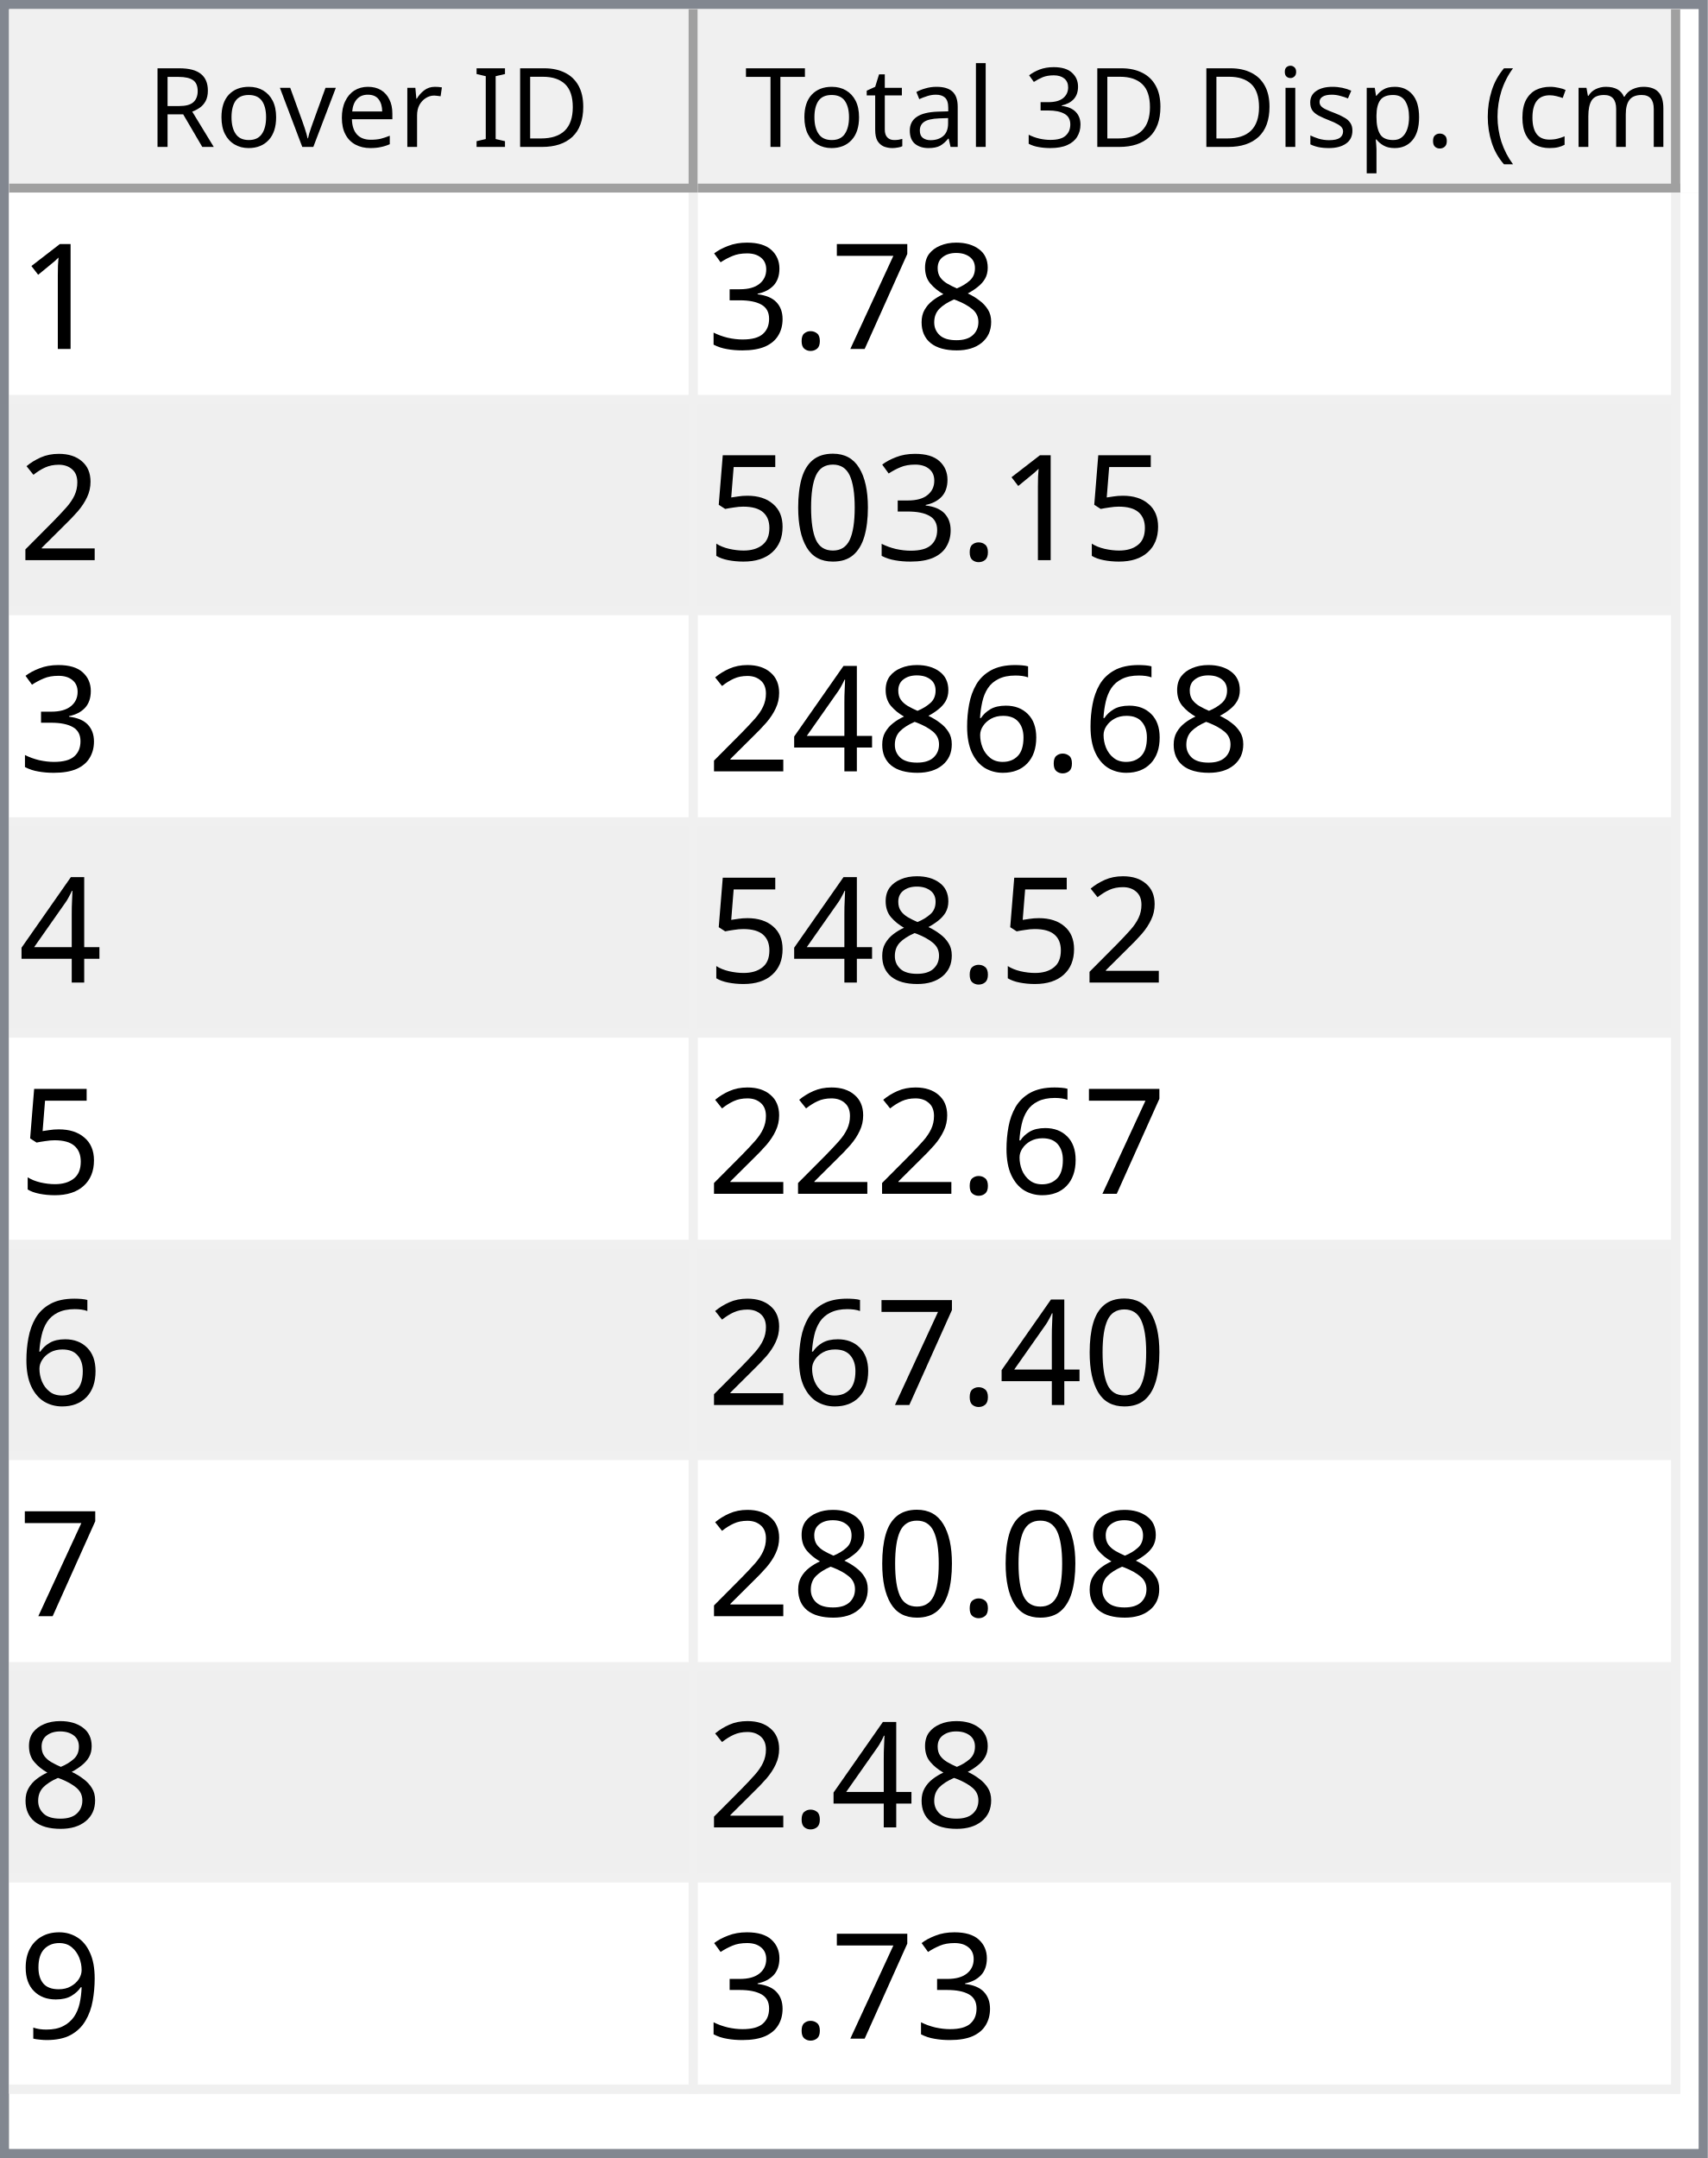
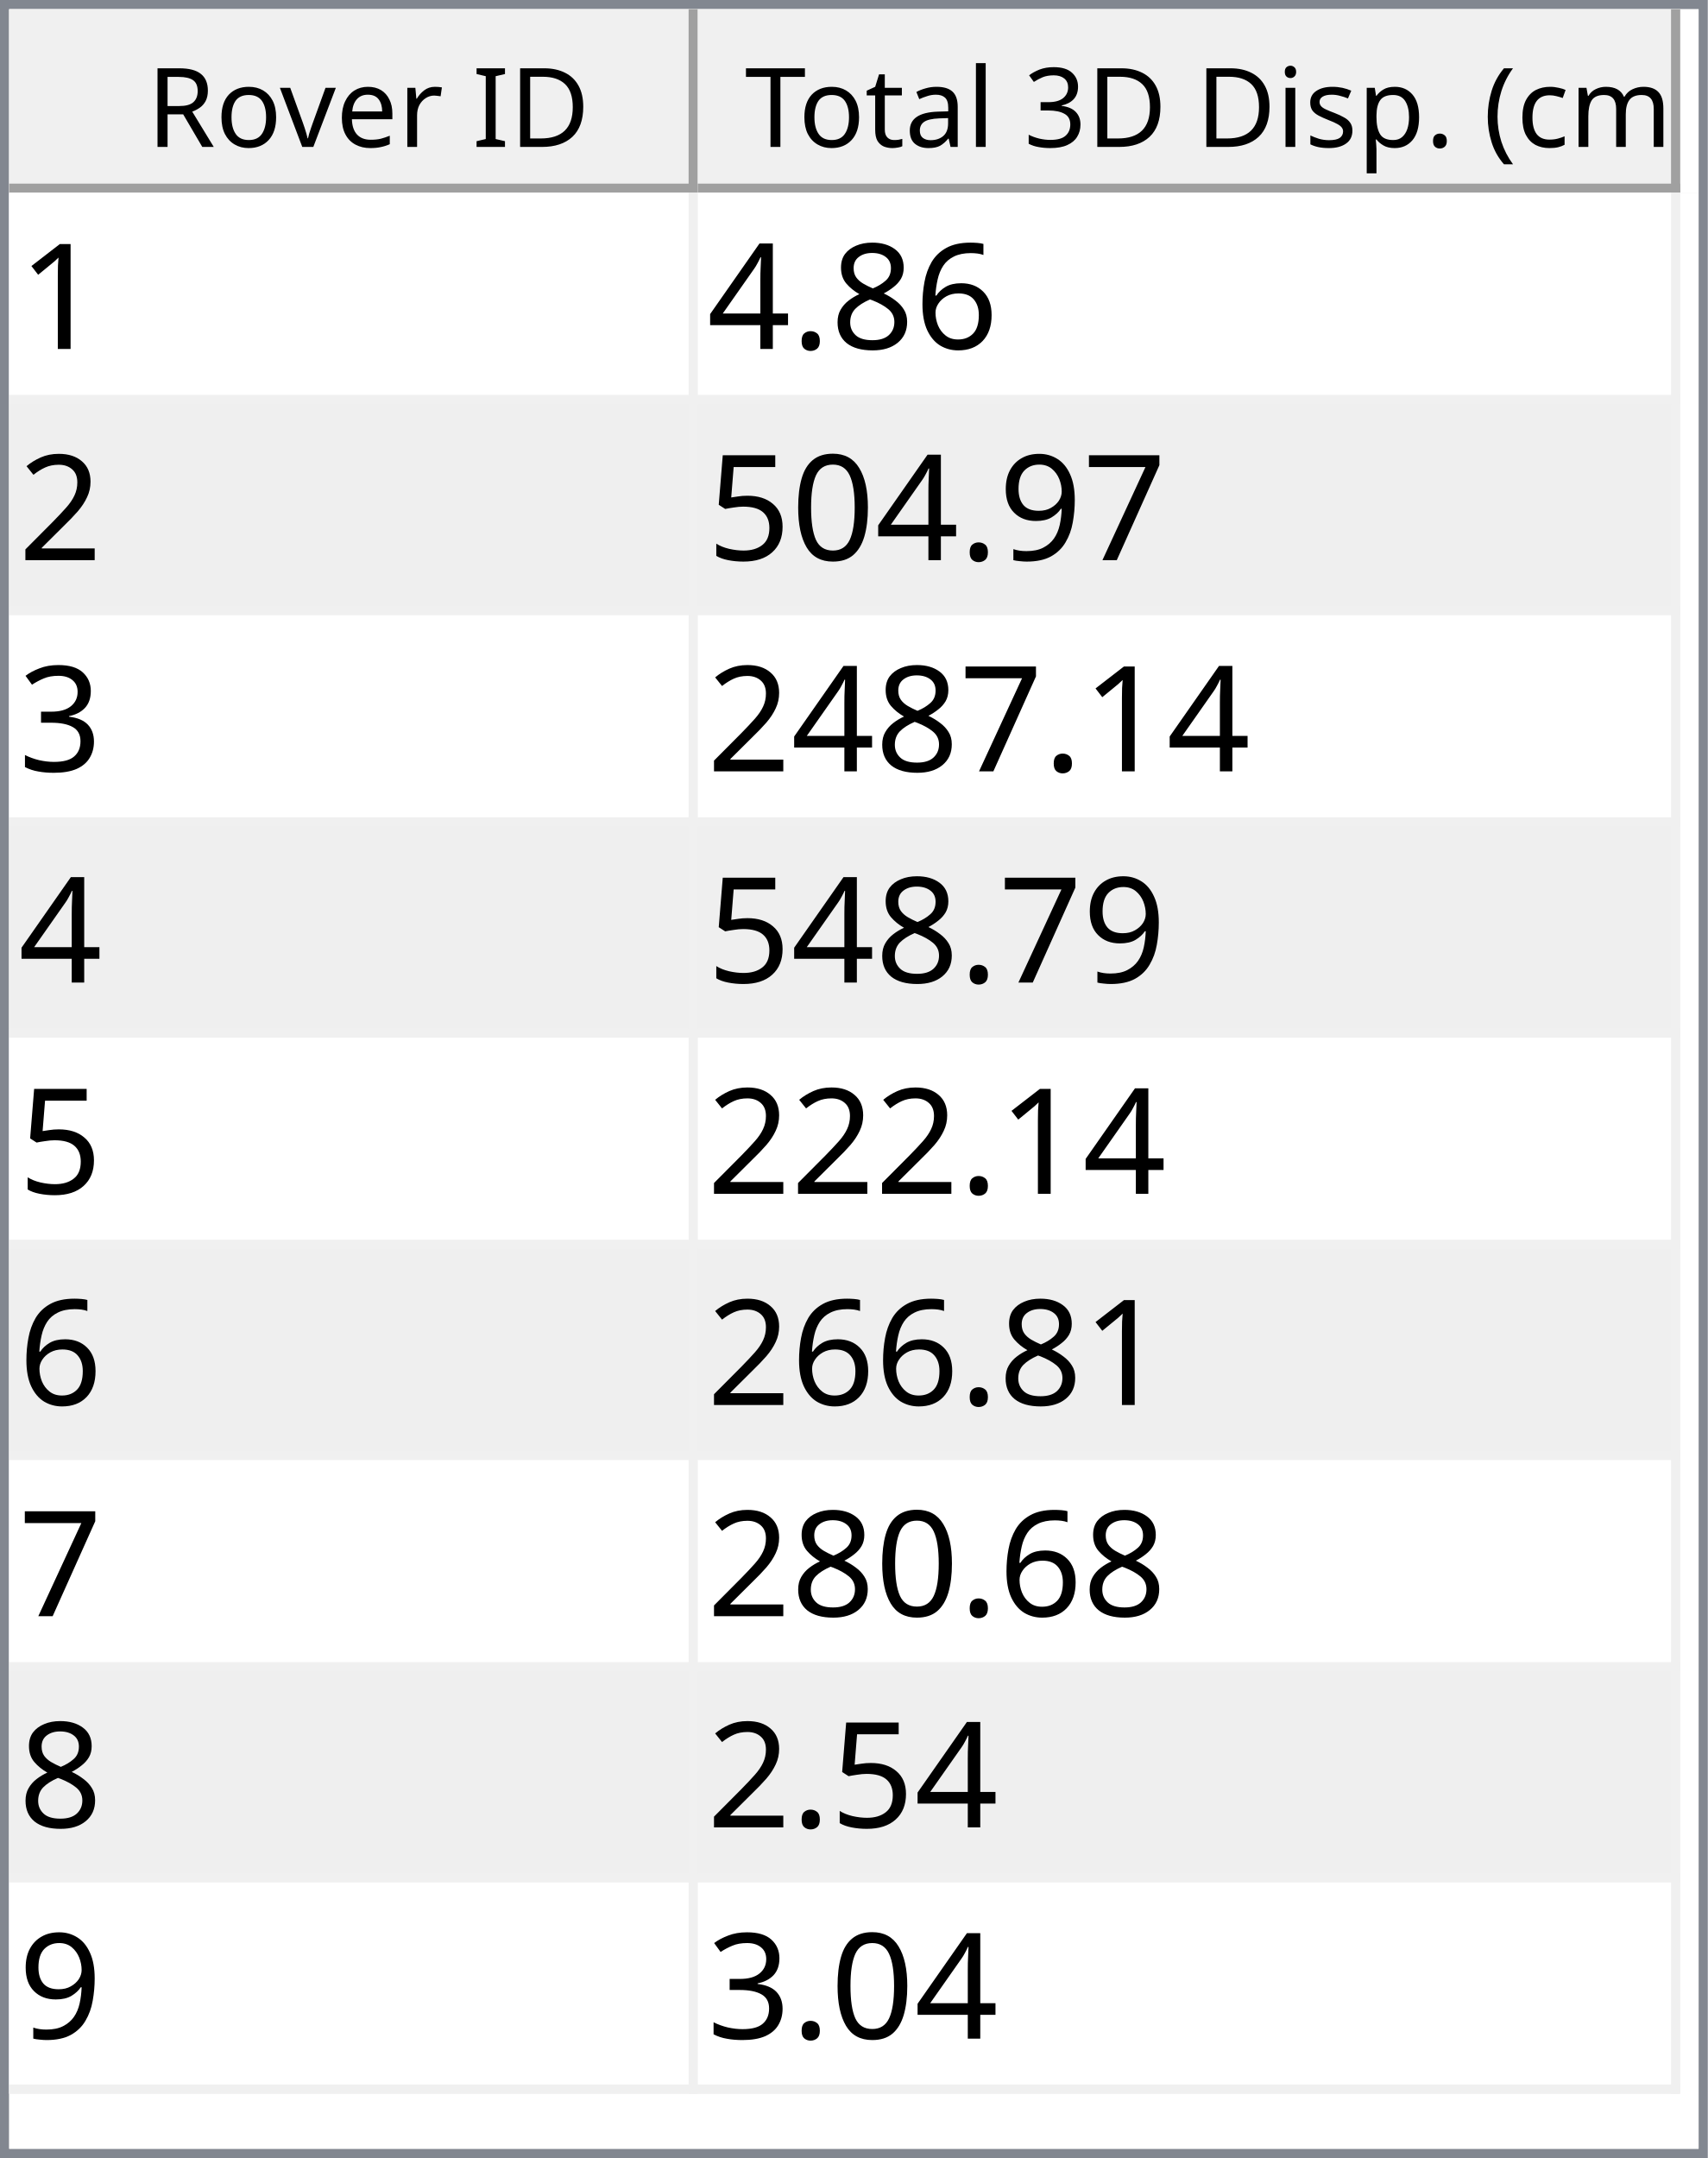
<svg xmlns="http://www.w3.org/2000/svg" style="fill-opacity:1; color-rendering:auto; color-interpolation:auto; text-rendering:auto; stroke:black; stroke-linecap:square; stroke-miterlimit:10; shape-rendering:auto; stroke-opacity:1; fill:black; stroke-dasharray:none; font-weight:normal; stroke-width:1; font-family:'Dialog'; font-style:normal; stroke-linejoin:miter; font-size:12px; stroke-dashoffset:0; image-rendering:auto;" width="186" height="235">
  <defs id="genericDefs" />
  <g>
    <defs id="defs1">
      <clipPath clipPathUnits="userSpaceOnUse" id="clipPath1">
        <path d="M0 0 L186 0 L186 235 L0 235 L0 0 Z" />
      </clipPath>
      <clipPath clipPathUnits="userSpaceOnUse" id="clipPath2">
        <path d="M0 0 L0 235 L186 235 L186 0 Z" />
      </clipPath>
      <clipPath clipPathUnits="userSpaceOnUse" id="clipPath3">
        <path d="M0 0 L0 20 L184 20 L184 0 Z" />
      </clipPath>
      <clipPath clipPathUnits="userSpaceOnUse" id="clipPath4">
        <path d="M0 0 L0 20 L75 20 L75 0 Z" />
      </clipPath>
      <clipPath clipPathUnits="userSpaceOnUse" id="clipPath5">
        <path d="M1 1 L1 19 L74 19 L74 1 Z" />
      </clipPath>
      <clipPath clipPathUnits="userSpaceOnUse" id="clipPath6">
        <path d="M0 0 L0 18 L73 18 L73 0 Z" />
      </clipPath>
      <clipPath clipPathUnits="userSpaceOnUse" id="clipPath7">
        <path d="M-0.5 -0.5 L-0.5 19.5 L74.5 19.5 L74.5 -0.5 Z" />
      </clipPath>
      <clipPath clipPathUnits="userSpaceOnUse" id="clipPath8">
        <path d="M0 0 L0 20 L107 20 L107 0 Z" />
      </clipPath>
      <clipPath clipPathUnits="userSpaceOnUse" id="clipPath9">
        <path d="M1 1 L1 19 L106 19 L106 1 Z" />
      </clipPath>
      <clipPath clipPathUnits="userSpaceOnUse" id="clipPath10">
        <path d="M0 0 L0 18 L105 18 L105 0 Z" />
      </clipPath>
      <clipPath clipPathUnits="userSpaceOnUse" id="clipPath11">
        <path d="M-0.5 -0.5 L-0.5 19.5 L106.5 19.5 L106.5 -0.5 Z" />
      </clipPath>
      <clipPath clipPathUnits="userSpaceOnUse" id="clipPath12">
        <path d="M0 0 L0 213 L184 213 L184 0 Z" />
      </clipPath>
      <clipPath clipPathUnits="userSpaceOnUse" id="clipPath13">
        <path d="M0 0 L0 207 L182 207 L182 0 Z" />
      </clipPath>
      <clipPath clipPathUnits="userSpaceOnUse" id="clipPath14">
        <path d="M-0.5 -0.5 L-0.5 206.5 L181.5 206.5 L181.5 -0.5 Z" />
      </clipPath>
      <clipPath clipPathUnits="userSpaceOnUse" id="clipPath15">
        <path d="M0 0 L0 22 L74 22 L74 0 Z" />
      </clipPath>
      <clipPath clipPathUnits="userSpaceOnUse" id="clipPath16">
        <path d="M0 0 L0 22 L106 22 L106 0 Z" />
      </clipPath>
      <font horiz-adv-x="64.551" id="font1">
        <font-face ascent="107.91" descent="25.098" units-per-em="100" style="font-style:normal; font-family:Segoe UI; font-weight:normal;" />
        <missing-glyph horiz-adv-x="64.551" d="M8.109 0 L8.109 68.266 L56.453 68.266 L56.453 0 L8.109 0 ZM15.328 7.234 L49.219 7.234 L49.219 61.031 L15.328 61.031 L15.328 7.234 Z" />
        <glyph unicode="D" horiz-adv-x="70.117" d="M9.188 0 L9.188 70.016 L28.516 70.016 Q65.531 70.016 65.531 35.891 Q65.531 19.672 55.25 9.836 Q44.969 0 27.734 0 L9.188 0 ZM17.391 62.594 L17.391 7.422 L27.828 7.422 Q41.609 7.422 49.273 14.797 Q56.938 22.172 56.938 35.688 Q56.938 62.594 28.328 62.594 L17.391 62.594 Z" />
        <glyph unicode="I" horiz-adv-x="26.611" d="M17.391 0 L9.188 0 L9.188 70.016 L17.391 70.016 L17.391 0 Z" />
        <glyph unicode=" " horiz-adv-x="27.393" d="" />
        <glyph unicode="r" horiz-adv-x="34.766" d="M34.188 41.891 Q32.078 43.5 28.125 43.5 Q23 43.5 19.555 38.672 Q16.109 33.844 16.109 25.484 L16.109 0 L8.109 0 L8.109 50 L16.109 50 L16.109 39.703 L16.312 39.703 Q18.016 44.969 21.531 47.922 Q25.047 50.875 29.391 50.875 Q32.516 50.875 34.188 50.203 L34.188 41.891 Z" />
        <glyph unicode="e" horiz-adv-x="52.295" d="M48.297 23 L12.984 23 Q13.188 14.656 17.484 10.109 Q21.781 5.562 29.297 5.562 Q37.75 5.562 44.828 11.141 L44.828 3.609 Q38.234 -1.172 27.391 -1.172 Q16.797 -1.172 10.742 5.641 Q4.688 12.453 4.688 24.812 Q4.688 36.469 11.305 43.82 Q17.922 51.172 27.734 51.172 Q37.547 51.172 42.922 44.828 Q48.297 38.484 48.297 27.203 L48.297 23 ZM40.094 29.781 Q40.047 36.719 36.75 40.578 Q33.453 44.438 27.594 44.438 Q21.922 44.438 17.969 40.383 Q14.016 36.328 13.094 29.781 L40.094 29.781 Z" />
        <glyph unicode="v" horiz-adv-x="47.9" d="M47.406 50 L27.484 0 L19.625 0 L0.688 50 L9.469 50 L22.172 13.672 Q23.578 9.672 23.922 6.688 L24.125 6.688 Q24.609 10.453 25.688 13.484 L38.969 50 L47.406 50 Z" />
        <glyph unicode="o" horiz-adv-x="58.594" d="M29 -1.172 Q17.922 -1.172 11.305 5.836 Q4.688 12.844 4.688 24.422 Q4.688 37.016 11.57 44.094 Q18.453 51.172 30.172 51.172 Q41.359 51.172 47.633 44.289 Q53.906 37.406 53.906 25.203 Q53.906 13.234 47.141 6.031 Q40.375 -1.172 29 -1.172 ZM29.594 44.438 Q21.875 44.438 17.383 39.188 Q12.891 33.938 12.891 24.703 Q12.891 15.828 17.43 10.695 Q21.969 5.562 29.594 5.562 Q37.359 5.562 41.531 10.594 Q45.703 15.625 45.703 24.906 Q45.703 34.281 41.531 39.359 Q37.359 44.438 29.594 44.438 Z" />
        <glyph unicode="R" horiz-adv-x="59.814" d="M59.375 0 L49.609 0 L37.891 19.625 Q36.281 22.359 34.766 24.289 Q33.25 26.219 31.664 27.438 Q30.078 28.656 28.25 29.219 Q26.422 29.781 24.125 29.781 L17.391 29.781 L17.391 0 L9.188 0 L9.188 70.016 L30.078 70.016 Q34.672 70.016 38.555 68.867 Q42.438 67.719 45.289 65.375 Q48.141 63.031 49.758 59.547 Q51.375 56.062 51.375 51.375 Q51.375 47.703 50.273 44.656 Q49.172 41.609 47.148 39.211 Q45.125 36.812 42.266 35.133 Q39.406 33.453 35.844 32.516 L35.844 32.328 Q37.594 31.547 38.891 30.547 Q40.188 29.547 41.359 28.18 Q42.531 26.812 43.68 25.078 Q44.828 23.344 46.234 21.047 L59.375 0 ZM17.391 62.594 L17.391 37.203 L28.516 37.203 Q31.594 37.203 34.203 38.133 Q36.812 39.062 38.719 40.797 Q40.625 42.531 41.703 45.047 Q42.781 47.562 42.781 50.688 Q42.781 56.297 39.141 59.445 Q35.5 62.594 28.609 62.594 L17.391 62.594 Z" />
        <glyph unicode=")" horiz-adv-x="30.176" d="M8.297 -15.922 L1.172 -15.922 Q16.406 2.344 16.406 26.812 Q16.406 51.469 1.078 70.016 L8.297 70.016 Q23.531 52.156 23.531 26.703 Q23.531 1.375 8.297 -15.922 Z" />
        <glyph unicode="m" horiz-adv-x="86.133" d="M79.109 0 L71.094 0 L71.094 28.719 Q71.094 37.016 68.531 40.727 Q65.969 44.438 59.906 44.438 Q54.781 44.438 51.195 39.75 Q47.609 35.062 47.609 28.516 L47.609 0 L39.594 0 L39.594 29.688 Q39.594 44.438 28.219 44.438 Q22.953 44.438 19.531 40.016 Q16.109 35.594 16.109 28.516 L16.109 0 L8.109 0 L8.109 50 L16.109 50 L16.109 42.094 L16.312 42.094 Q21.625 51.172 31.844 51.172 Q36.969 51.172 40.773 48.312 Q44.578 45.453 46 40.828 Q51.562 51.172 62.594 51.172 Q79.109 51.172 79.109 30.812 L79.109 0 Z" />
        <glyph unicode="c" horiz-adv-x="46.191" d="M42.188 2.297 Q36.422 -1.172 28.516 -1.172 Q17.828 -1.172 11.258 5.789 Q4.688 12.75 4.688 23.828 Q4.688 36.188 11.766 43.68 Q18.844 51.172 30.672 51.172 Q37.25 51.172 42.281 48.734 L42.281 40.531 Q36.719 44.438 30.375 44.438 Q22.703 44.438 17.797 38.945 Q12.891 33.453 12.891 24.516 Q12.891 15.719 17.508 10.641 Q22.125 5.562 29.891 5.562 Q36.422 5.562 42.188 9.906 L42.188 2.297 Z" />
        <glyph unicode="(" horiz-adv-x="30.176" d="M29.109 -15.922 L21.969 -15.922 Q6.844 1.375 6.844 26.703 Q6.844 52.156 21.969 70.016 L29.203 70.016 Q13.875 51.469 13.875 26.812 Q13.875 2.344 29.109 -15.922 Z" />
        <glyph unicode="." horiz-adv-x="21.68" d="M10.891 -1.078 Q8.641 -1.078 7.055 0.539 Q5.469 2.156 5.469 4.391 Q5.469 6.641 7.055 8.273 Q8.641 9.906 10.891 9.906 Q13.188 9.906 14.797 8.273 Q16.406 6.641 16.406 4.391 Q16.406 2.156 14.797 0.539 Q13.188 -1.078 10.891 -1.078 Z" />
        <glyph unicode="p" horiz-adv-x="58.789" d="M16.312 7.234 L16.109 7.234 L16.109 -23 L8.109 -23 L8.109 50 L16.109 50 L16.109 41.219 L16.312 41.219 Q22.219 51.172 33.594 51.172 Q43.266 51.172 48.688 44.461 Q54.109 37.75 54.109 26.469 Q54.109 13.922 48 6.375 Q41.891 -1.172 31.297 -1.172 Q21.578 -1.172 16.312 7.234 ZM16.109 27.391 L16.109 20.406 Q16.109 14.203 20.141 9.883 Q24.172 5.562 30.375 5.562 Q37.641 5.562 41.773 11.133 Q45.906 16.703 45.906 26.609 Q45.906 34.969 42.047 39.703 Q38.188 44.438 31.594 44.438 Q24.609 44.438 20.359 39.578 Q16.109 34.719 16.109 27.391 Z" />
        <glyph unicode="s" horiz-adv-x="42.432" d="M5.078 1.812 L5.078 10.406 Q11.625 5.562 19.484 5.562 Q30.031 5.562 30.031 12.594 Q30.031 14.594 29.125 15.992 Q28.219 17.391 26.68 18.461 Q25.141 19.531 23.07 20.383 Q21 21.234 18.609 22.172 Q15.281 23.484 12.766 24.828 Q10.25 26.172 8.57 27.859 Q6.891 29.547 6.031 31.695 Q5.172 33.844 5.172 36.719 Q5.172 40.234 6.789 42.945 Q8.406 45.656 11.086 47.484 Q13.766 49.312 17.211 50.242 Q20.656 51.172 24.312 51.172 Q30.812 51.172 35.938 48.922 L35.938 40.828 Q30.422 44.438 23.25 44.438 Q21 44.438 19.195 43.922 Q17.391 43.406 16.094 42.477 Q14.797 41.547 14.086 40.258 Q13.375 38.969 13.375 37.406 Q13.375 35.453 14.086 34.133 Q14.797 32.812 16.164 31.789 Q17.531 30.766 19.484 29.938 Q21.438 29.109 23.922 28.125 Q27.25 26.859 29.883 25.516 Q32.516 24.172 34.375 22.484 Q36.234 20.797 37.234 18.602 Q38.234 16.406 38.234 13.375 Q38.234 9.672 36.602 6.938 Q34.969 4.203 32.234 2.398 Q29.5 0.594 25.93 -0.289 Q22.359 -1.172 18.453 -1.172 Q10.75 -1.172 5.078 1.812 Z" />
        <glyph unicode="i" horiz-adv-x="24.219" d="M12.203 62.703 Q10.062 62.703 8.547 64.164 Q7.031 65.625 7.031 67.875 Q7.031 70.125 8.547 71.609 Q10.062 73.094 12.203 73.094 Q14.406 73.094 15.945 71.609 Q17.484 70.125 17.484 67.875 Q17.484 65.719 15.945 64.211 Q14.406 62.703 12.203 62.703 ZM16.109 0 L8.109 0 L8.109 50 L16.109 50 L16.109 0 Z" />
        <glyph unicode="3" horiz-adv-x="53.906" d="M46.531 19.828 Q46.531 15.094 44.75 11.211 Q42.969 7.328 39.719 4.57 Q36.469 1.812 31.93 0.297 Q27.391 -1.219 21.922 -1.219 Q11.922 -1.219 6 2.594 L6 11.188 Q13.094 5.609 22.219 5.609 Q25.875 5.609 28.828 6.539 Q31.781 7.469 33.906 9.227 Q36.031 10.984 37.18 13.477 Q38.328 15.969 38.328 19.094 Q38.328 32.812 18.797 32.812 L12.984 32.812 L12.984 39.594 L18.5 39.594 Q35.797 39.594 35.797 52.484 Q35.797 64.406 22.609 64.406 Q15.188 64.406 8.688 59.422 L8.688 67.188 Q15.375 71.188 24.609 71.188 Q29 71.188 32.57 69.969 Q36.141 68.75 38.68 66.555 Q41.219 64.359 42.609 61.281 Q44 58.203 44 54.5 Q44 40.672 30.031 36.719 L30.031 36.531 Q33.594 36.141 36.625 34.797 Q39.656 33.453 41.852 31.305 Q44.047 29.156 45.289 26.25 Q46.531 23.344 46.531 19.828 Z" />
        <glyph unicode="l" horiz-adv-x="24.219" d="M16.109 0 L8.109 0 L8.109 74.031 L16.109 74.031 L16.109 0 Z" />
        <glyph unicode="a" horiz-adv-x="50.879" d="M43.891 0 L35.891 0 L35.891 7.812 L35.688 7.812 Q30.469 -1.172 20.312 -1.172 Q12.844 -1.172 8.617 2.781 Q4.391 6.734 4.391 13.281 Q4.391 27.297 20.906 29.594 L35.891 31.688 Q35.891 44.438 25.594 44.438 Q16.547 44.438 9.281 38.281 L9.281 46.484 Q16.656 51.172 26.266 51.172 Q43.891 51.172 43.891 32.516 L43.891 0 ZM35.891 25.297 L23.828 23.641 Q18.266 22.859 15.43 20.875 Q12.594 18.891 12.594 13.875 Q12.594 10.203 15.211 7.883 Q17.828 5.562 22.172 5.562 Q28.125 5.562 32.008 9.742 Q35.891 13.922 35.891 20.312 L35.891 25.297 Z" />
        <glyph unicode="t" horiz-adv-x="33.887" d="M31.297 0.484 Q28.469 -1.078 23.828 -1.078 Q10.688 -1.078 10.688 13.578 L10.688 43.172 L2.094 43.172 L2.094 50 L10.688 50 L10.688 62.203 L18.703 64.797 L18.703 50 L31.297 50 L31.297 43.172 L18.703 43.172 L18.703 14.984 Q18.703 9.969 20.414 7.82 Q22.125 5.672 26.078 5.672 Q29.109 5.672 31.297 7.328 L31.297 0.484 Z" />
        <glyph unicode="T" horiz-adv-x="52.393" d="M50.594 62.594 L30.375 62.594 L30.375 0 L22.172 0 L22.172 62.594 L2 62.594 L2 70.016 L50.594 70.016 L50.594 62.594 Z" />
      </font>
      <font horiz-adv-x="75.0" id="font2">
        <font-face ascent="100.537" descent="21.973" units-per-em="100" style="font-style:normal; font-family:sans-serif; font-weight:normal;" />
        <missing-glyph horiz-adv-x="75.0" d="M12.5 0 L12.5 62.5 L62.5 62.5 L62.5 0 L12.5 0 ZM14.062 1.562 L60.938 1.562 L60.938 60.938 L14.062 60.938 L14.062 1.562 Z" />
        <glyph unicode="1" horiz-adv-x="55.615" d="M37.25 0 L28.469 0 L28.469 56 Q25.297 52.984 20.141 49.953 Q14.984 46.922 10.891 45.406 L10.891 53.906 Q18.266 57.375 23.781 62.305 Q29.297 67.234 31.594 71.875 L37.25 71.875 L37.25 0 Z" />
+         <glyph unicode="6" horiz-adv-x="55.615" d="M49.75 54.047 L41.016 53.375 Q39.844 58.547 37.703 60.891 Q34.125 64.656 28.906 64.656 Q24.703 64.656 21.531 62.312 Q17.391 59.281 14.992 53.469 Q12.594 47.656 12.5 36.922 Q15.672 41.75 20.266 44.094 Q24.859 46.438 29.891 46.438 Q38.672 46.438 44.852 39.969 Q51.031 33.5 51.031 23.25 Q51.031 16.5 48.125 10.719 Q45.219 4.938 40.141 1.859 Q35.062 -1.219 28.609 -1.219 Q17.625 -1.219 10.695 6.859 Q3.766 14.938 3.766 33.5 Q3.766 54.25 11.422 63.672 Q18.109 71.875 29.438 71.875 Q37.891 71.875 43.289 67.141 Q48.688 62.406 49.75 54.047 ZM13.875 23.188 Q13.875 18.656 15.797 14.508 Q17.719 10.359 21.188 8.18 Q24.656 6 28.469 6 Q34.031 6 38.039 10.492 Q42.047 14.984 42.047 22.703 Q42.047 30.125 38.086 34.398 Q34.125 38.672 28.125 38.672 Q22.172 38.672 18.023 34.398 Q13.875 30.125 13.875 23.188 Z" />
        <glyph unicode="8" horiz-adv-x="55.615" d="M17.672 38.812 Q12.203 40.828 9.57 44.539 Q6.938 48.25 6.938 53.422 Q6.938 61.234 12.555 66.555 Q18.172 71.875 27.484 71.875 Q36.859 71.875 42.578 66.43 Q48.297 60.984 48.297 53.172 Q48.297 48.188 45.68 44.508 Q43.062 40.828 37.75 38.812 Q44.344 36.672 47.781 31.883 Q51.219 27.094 51.219 20.453 Q51.219 11.281 44.727 5.031 Q38.234 -1.219 27.641 -1.219 Q17.047 -1.219 10.547 5.055 Q4.047 11.328 4.047 20.703 Q4.047 27.688 7.594 32.398 Q11.141 37.109 17.672 38.812 ZM15.922 53.719 Q15.922 48.641 19.195 45.414 Q22.469 42.188 27.688 42.188 Q32.766 42.188 36.016 45.383 Q39.266 48.578 39.266 53.219 Q39.266 58.062 35.914 61.359 Q32.562 64.656 27.594 64.656 Q22.562 64.656 19.242 61.43 Q15.922 58.203 15.922 53.719 ZM13.094 20.656 Q13.094 16.891 14.875 13.375 Q16.656 9.859 20.172 7.93 Q23.688 6 27.734 6 Q34.031 6 38.133 10.055 Q42.234 14.109 42.234 20.359 Q42.234 26.703 38.016 30.859 Q33.797 35.016 27.438 35.016 Q21.234 35.016 17.164 30.914 Q13.094 26.812 13.094 20.656 Z" />
+         <glyph unicode="." horiz-adv-x="27.783" d="M9.078 0 L9.078 10.016 L19.094 10.016 L19.094 0 L9.078 0 Z" />
+         <glyph unicode="4" horiz-adv-x="55.615" d="M32.328 0 L32.328 17.141 L1.266 17.141 L1.266 25.203 L33.938 71.578 L41.109 71.578 L41.109 25.203 L50.781 25.203 L50.781 17.141 L41.109 17.141 L41.109 0 L32.328 0 ZM32.328 25.203 L32.328 57.469 L9.906 25.203 L32.328 25.203 Z" />
+         <glyph unicode="2" horiz-adv-x="55.615" d="M50.344 8.453 L50.344 0 L3.031 0 Q2.938 3.172 4.047 6.109 Q5.859 10.938 9.836 15.625 Q13.812 20.312 21.344 26.469 Q33.016 36.031 37.117 41.625 Q41.219 47.219 41.219 52.203 Q41.219 57.422 37.477 61.008 Q33.734 64.594 27.734 64.594 Q21.391 64.594 17.578 60.789 Q13.766 56.984 13.719 50.25 L4.688 51.172 Q5.609 61.281 11.664 66.578 Q17.719 71.875 27.938 71.875 Q38.234 71.875 44.242 66.164 Q50.25 60.453 50.25 52 Q50.25 47.703 48.492 43.555 Q46.734 39.406 42.656 34.812 Q38.578 30.219 29.109 22.219 Q21.188 15.578 18.945 13.211 Q16.703 10.844 15.234 8.453 L50.344 8.453 Z" />
        <glyph unicode="7" horiz-adv-x="55.615" d="M4.734 62.203 L4.734 70.656 L51.078 70.656 L51.078 63.812 Q44.234 56.547 37.523 44.484 Q30.812 32.422 27.156 19.672 Q24.516 10.688 23.781 0 L14.75 0 Q14.891 8.453 18.062 20.414 Q21.234 32.375 27.172 43.484 Q33.109 54.594 39.797 62.203 L4.734 62.203 Z" />
-         <glyph unicode="." horiz-adv-x="27.783" d="M9.078 0 L9.078 10.016 L19.094 10.016 L19.094 0 L9.078 0 Z" />
-         <glyph unicode="3" horiz-adv-x="55.615" d="M4.203 18.891 L12.984 20.062 Q14.5 12.594 18.141 9.297 Q21.781 6 27 6 Q33.203 6 37.477 10.297 Q41.75 14.594 41.75 20.953 Q41.75 27 37.797 30.93 Q33.844 34.859 27.734 34.859 Q25.25 34.859 21.531 33.891 L22.516 41.609 Q23.391 41.5 23.922 41.5 Q29.547 41.5 34.039 44.43 Q38.531 47.359 38.531 53.469 Q38.531 58.297 35.258 61.477 Q31.984 64.656 26.812 64.656 Q21.688 64.656 18.266 61.43 Q14.844 58.203 13.875 51.766 L5.078 53.328 Q6.688 62.156 12.398 67.016 Q18.109 71.875 26.609 71.875 Q32.469 71.875 37.398 69.359 Q42.328 66.844 44.945 62.5 Q47.562 58.156 47.562 53.266 Q47.562 48.641 45.07 44.828 Q42.578 41.016 37.703 38.766 Q44.047 37.312 47.562 32.695 Q51.078 28.078 51.078 21.141 Q51.078 11.766 44.242 5.25 Q37.406 -1.266 26.953 -1.266 Q17.531 -1.266 11.305 4.352 Q5.078 9.969 4.203 18.891 Z" />
-         <glyph unicode="2" horiz-adv-x="55.615" d="M50.344 8.453 L50.344 0 L3.031 0 Q2.938 3.172 4.047 6.109 Q5.859 10.938 9.836 15.625 Q13.812 20.312 21.344 26.469 Q33.016 36.031 37.117 41.625 Q41.219 47.219 41.219 52.203 Q41.219 57.422 37.477 61.008 Q33.734 64.594 27.734 64.594 Q21.391 64.594 17.578 60.789 Q13.766 56.984 13.719 50.25 L4.688 51.172 Q5.609 61.281 11.664 66.578 Q17.719 71.875 27.938 71.875 Q38.234 71.875 44.242 66.164 Q50.25 60.453 50.25 52 Q50.25 47.703 48.492 43.555 Q46.734 39.406 42.656 34.812 Q38.578 30.219 29.109 22.219 Q21.188 15.578 18.945 13.211 Q16.703 10.844 15.234 8.453 L50.344 8.453 Z" />
+         <glyph unicode="9" horiz-adv-x="55.615" d="M5.469 16.547 L13.922 17.328 Q14.984 11.375 18.016 8.688 Q21.047 6 25.781 6 Q29.828 6 32.883 7.859 Q35.938 9.719 37.891 12.82 Q39.844 15.922 41.164 21.195 Q42.484 26.469 42.484 31.938 Q42.484 32.516 42.438 33.688 Q39.797 29.5 35.234 26.883 Q30.672 24.266 25.344 24.266 Q16.453 24.266 10.305 30.711 Q4.156 37.156 4.156 47.703 Q4.156 58.594 10.578 65.234 Q17 71.875 26.656 71.875 Q33.641 71.875 39.43 68.117 Q45.219 64.359 48.219 57.398 Q51.219 50.438 51.219 37.25 Q51.219 23.531 48.242 15.406 Q45.266 7.281 39.383 3.031 Q33.5 -1.219 25.594 -1.219 Q17.188 -1.219 11.867 3.445 Q6.547 8.109 5.469 16.547 ZM41.453 48.141 Q41.453 55.719 37.43 60.156 Q33.406 64.594 27.734 64.594 Q21.875 64.594 17.531 59.812 Q13.188 55.031 13.188 47.406 Q13.188 40.578 17.312 36.305 Q21.438 32.031 27.484 32.031 Q33.594 32.031 37.523 36.305 Q41.453 40.578 41.453 48.141 Z" />
        <glyph unicode="0" horiz-adv-x="55.615" d="M4.156 35.297 Q4.156 48 6.766 55.742 Q9.375 63.484 14.523 67.68 Q19.672 71.875 27.484 71.875 Q33.25 71.875 37.594 69.555 Q41.938 67.234 44.773 62.867 Q47.609 58.5 49.219 52.227 Q50.828 45.953 50.828 35.297 Q50.828 22.703 48.242 14.969 Q45.656 7.234 40.508 3.008 Q35.359 -1.219 27.484 -1.219 Q17.141 -1.219 11.234 6.203 Q4.156 15.141 4.156 35.297 ZM13.188 35.297 Q13.188 17.672 17.312 11.836 Q21.438 6 27.484 6 Q33.547 6 37.672 11.859 Q41.797 17.719 41.797 35.297 Q41.797 52.984 37.672 58.789 Q33.547 64.594 27.391 64.594 Q21.344 64.594 17.719 59.469 Q13.188 52.938 13.188 35.297 Z" />
        <glyph unicode="5" horiz-adv-x="55.615" d="M4.156 18.75 L13.375 19.531 Q14.406 12.797 18.141 9.398 Q21.875 6 27.156 6 Q33.5 6 37.891 10.789 Q42.281 15.578 42.281 23.484 Q42.281 31 38.062 35.352 Q33.844 39.703 27 39.703 Q22.75 39.703 19.336 37.773 Q15.922 35.844 13.969 32.766 L5.719 33.844 L12.641 70.609 L48.25 70.609 L48.25 62.203 L19.672 62.203 L15.828 42.969 Q22.266 47.469 29.344 47.469 Q38.719 47.469 45.164 40.969 Q51.609 34.469 51.609 24.266 Q51.609 14.547 45.953 7.469 Q39.062 -1.219 27.156 -1.219 Q17.391 -1.219 11.211 4.25 Q5.031 9.719 4.156 18.75 Z" />
-         <glyph unicode="6" horiz-adv-x="55.615" d="M49.75 54.047 L41.016 53.375 Q39.844 58.547 37.703 60.891 Q34.125 64.656 28.906 64.656 Q24.703 64.656 21.531 62.312 Q17.391 59.281 14.992 53.469 Q12.594 47.656 12.5 36.922 Q15.672 41.75 20.266 44.094 Q24.859 46.438 29.891 46.438 Q38.672 46.438 44.852 39.969 Q51.031 33.5 51.031 23.25 Q51.031 16.5 48.125 10.719 Q45.219 4.938 40.141 1.859 Q35.062 -1.219 28.609 -1.219 Q17.625 -1.219 10.695 6.859 Q3.766 14.938 3.766 33.5 Q3.766 54.25 11.422 63.672 Q18.109 71.875 29.438 71.875 Q37.891 71.875 43.289 67.141 Q48.688 62.406 49.75 54.047 ZM13.875 23.188 Q13.875 18.656 15.797 14.508 Q17.719 10.359 21.188 8.18 Q24.656 6 28.469 6 Q34.031 6 38.039 10.492 Q42.047 14.984 42.047 22.703 Q42.047 30.125 38.086 34.398 Q34.125 38.672 28.125 38.672 Q22.172 38.672 18.023 34.398 Q13.875 30.125 13.875 23.188 Z" />
-         <glyph unicode="4" horiz-adv-x="55.615" d="M32.328 0 L32.328 17.141 L1.266 17.141 L1.266 25.203 L33.938 71.578 L41.109 71.578 L41.109 25.203 L50.781 25.203 L50.781 17.141 L41.109 17.141 L41.109 0 L32.328 0 ZM32.328 25.203 L32.328 57.469 L9.906 25.203 L32.328 25.203 Z" />
-         <glyph unicode="9" horiz-adv-x="55.615" d="M5.469 16.547 L13.922 17.328 Q14.984 11.375 18.016 8.688 Q21.047 6 25.781 6 Q29.828 6 32.883 7.859 Q35.938 9.719 37.891 12.82 Q39.844 15.922 41.164 21.195 Q42.484 26.469 42.484 31.938 Q42.484 32.516 42.438 33.688 Q39.797 29.5 35.234 26.883 Q30.672 24.266 25.344 24.266 Q16.453 24.266 10.305 30.711 Q4.156 37.156 4.156 47.703 Q4.156 58.594 10.578 65.234 Q17 71.875 26.656 71.875 Q33.641 71.875 39.43 68.117 Q45.219 64.359 48.219 57.398 Q51.219 50.438 51.219 37.25 Q51.219 23.531 48.242 15.406 Q45.266 7.281 39.383 3.031 Q33.5 -1.219 25.594 -1.219 Q17.188 -1.219 11.867 3.445 Q6.547 8.109 5.469 16.547 ZM41.453 48.141 Q41.453 55.719 37.43 60.156 Q33.406 64.594 27.734 64.594 Q21.875 64.594 17.531 59.812 Q13.188 55.031 13.188 47.406 Q13.188 40.578 17.312 36.305 Q21.438 32.031 27.484 32.031 Q33.594 32.031 37.523 36.305 Q41.453 40.578 41.453 48.141 Z" />
+         <glyph unicode="3" horiz-adv-x="55.615" d="M4.203 18.891 L12.984 20.062 Q14.5 12.594 18.141 9.297 Q21.781 6 27 6 Q33.203 6 37.477 10.297 Q41.75 14.594 41.75 20.953 Q41.75 27 37.797 30.93 Q33.844 34.859 27.734 34.859 Q25.25 34.859 21.531 33.891 L22.516 41.609 Q23.391 41.5 23.922 41.5 Q29.547 41.5 34.039 44.43 Q38.531 47.359 38.531 53.469 Q38.531 58.297 35.258 61.477 Q31.984 64.656 26.812 64.656 Q21.688 64.656 18.266 61.43 Q14.844 58.203 13.875 51.766 L5.078 53.328 Q6.688 62.156 12.398 67.016 Q18.109 71.875 26.609 71.875 Q32.469 71.875 37.398 69.359 Q42.328 66.844 44.945 62.5 Q47.562 58.156 47.562 53.266 Q47.562 48.641 45.07 44.828 Q42.578 41.016 37.703 38.766 Q44.047 37.312 47.562 32.695 Q51.078 28.078 51.078 21.141 Q51.078 11.766 44.242 5.25 Q37.406 -1.266 26.953 -1.266 Q17.531 -1.266 11.305 4.352 Q5.078 9.969 4.203 18.891 Z" />
      </font>
    </defs>
    <g style="fill:white; stroke:white;">
      <rect x="0" y="0" width="186" style="clip-path:url(#clipPath1); stroke:none;" height="235" />
    </g>
    <g style="fill:white; text-rendering:optimizeSpeed; color-rendering:optimizeSpeed; image-rendering:optimizeSpeed; shape-rendering:crispEdges; stroke:white; color-interpolation:sRGB;">
      <rect x="0" width="186" height="235" y="0" style="stroke:none;" />
      <path style="stroke:none;" d="M0 235 L186 235 L186 0 L0 0 Z" />
    </g>
    <g style="fill:rgb(240,240,240); font-family:'Segoe UI'; stroke:rgb(240,240,240);">
      <rect x="0" y="0" width="186" style="clip-path:url(#clipPath2); stroke:none;" height="235" />
    </g>
    <g style="fill:rgb(130,135,144); font-family:'Segoe UI'; stroke:rgb(130,135,144);">
      <path d="M0 0 L186 0 L186 235 L0 235 L0 0 ZM1 1 L185 1 L185 234 L1 234 L1 1 Z" style="fill-rule:evenodd; clip-path:url(#clipPath2); stroke:none;" />
    </g>
    <g style="fill:white; font-family:'Segoe UI'; stroke:white;" transform="translate(1,1)">
      <rect x="0" y="0" width="184" style="clip-path:url(#clipPath3); stroke:none;" height="20" />
    </g>
    <g style="fill:rgb(240,240,240); font-family:'Segoe UI'; stroke:rgb(240,240,240);" transform="translate(1,1)">
      <rect x="0" y="0" width="75" style="clip-path:url(#clipPath4); stroke:none;" height="20" />
    </g>
    <g style="font-family:'Segoe UI';" transform="translate(2,2)">
      <text x="14" xml:space="preserve" y="14" style="clip-path:url(#clipPath6); stroke:none;">Rover ID</text>
    </g>
    <g style="fill:rgb(160,160,160); font-family:'Segoe UI'; stroke:rgb(160,160,160); stroke-linejoin:bevel;" transform="translate(1.5,1.5)">
      <line x1="74" x2="74" y1="0" style="fill:none; clip-path:url(#clipPath7);" y2="19" />
    </g>
    <g style="fill:rgb(160,160,160); font-family:'Segoe UI'; stroke:rgb(160,160,160); stroke-linejoin:bevel;" transform="matrix(1,0,0,1,1,1) translate(0.5,0.5)">
      <line x1="0" x2="74" y1="19" style="fill:none; clip-path:url(#clipPath7);" y2="19" />
    </g>
    <g style="fill:rgb(240,240,240); font-family:'Segoe UI'; stroke:rgb(240,240,240);" transform="translate(76,1)">
      <rect x="0" y="0" width="107" style="clip-path:url(#clipPath8); stroke:none;" height="20" />
    </g>
    <g style="font-family:'Segoe UI';" transform="translate(77,2)">
      <text x="1" xml:space="preserve" y="14" style="clip-path:url(#clipPath10); stroke:none;"> Total 3D Disp. (cm)</text>
    </g>
    <g style="fill:rgb(160,160,160); font-family:'Segoe UI'; stroke:rgb(160,160,160); stroke-linejoin:bevel;" transform="translate(76.5,1.5)">
      <line x1="106" x2="106" y1="0" style="fill:none; clip-path:url(#clipPath11);" y2="19" />
    </g>
    <g style="fill:rgb(160,160,160); font-family:'Segoe UI'; stroke:rgb(160,160,160); stroke-linejoin:bevel;" transform="matrix(1,0,0,1,76,1) translate(0.5,0.5)">
      <line x1="0" x2="106" y1="19" style="fill:none; clip-path:url(#clipPath11);" y2="19" />
    </g>
    <g style="fill:white; font-family:'Segoe UI'; stroke:white;" transform="translate(1,21)">
      <rect x="0" y="0" width="184" style="clip-path:url(#clipPath12); stroke:none;" height="213" />
    </g>
    <g style="fill:rgb(240,240,240); font-size:16px; font-family:sans-serif; stroke:rgb(240,240,240);" transform="translate(1,21)">
      <rect x="0" y="0" width="182" style="clip-path:url(#clipPath13); stroke:none;" height="207" />
      <line transform="translate(0.5,0.5)" x1="0" x2="181" y1="22" style="clip-path:url(#clipPath14); fill:none; stroke-linejoin:bevel;" y2="22" />
    </g>
    <g transform="matrix(1,0,0,1,1,21) translate(0.5,0.5)" style="fill:rgb(240,240,240); font-size:16px; font-family:sans-serif; stroke:rgb(240,240,240); stroke-linejoin:bevel;">
      <line x1="0" x2="181" y1="45" style="fill:none; clip-path:url(#clipPath14);" y2="45" />
    </g>
    <g transform="matrix(1,0,0,1,1,21) translate(0.5,0.5)" style="fill:rgb(240,240,240); font-size:16px; font-family:sans-serif; stroke:rgb(240,240,240); stroke-linejoin:bevel;">
      <line x1="0" x2="181" y1="68" style="fill:none; clip-path:url(#clipPath14);" y2="68" />
    </g>
    <g transform="matrix(1,0,0,1,1,21) translate(0.5,0.5)" style="fill:rgb(240,240,240); font-size:16px; font-family:sans-serif; stroke:rgb(240,240,240); stroke-linejoin:bevel;">
      <line x1="0" x2="181" y1="91" style="fill:none; clip-path:url(#clipPath14);" y2="91" />
    </g>
    <g transform="matrix(1,0,0,1,1,21) translate(0.5,0.5)" style="fill:rgb(240,240,240); font-size:16px; font-family:sans-serif; stroke:rgb(240,240,240); stroke-linejoin:bevel;">
      <line x1="0" x2="181" y1="114" style="fill:none; clip-path:url(#clipPath14);" y2="114" />
    </g>
    <g transform="matrix(1,0,0,1,1,21) translate(0.5,0.5)" style="fill:rgb(240,240,240); font-size:16px; font-family:sans-serif; stroke:rgb(240,240,240); stroke-linejoin:bevel;">
      <line x1="0" x2="181" y1="137" style="fill:none; clip-path:url(#clipPath14);" y2="137" />
    </g>
    <g transform="matrix(1,0,0,1,1,21) translate(0.5,0.5)" style="fill:rgb(240,240,240); font-size:16px; font-family:sans-serif; stroke:rgb(240,240,240); stroke-linejoin:bevel;">
      <line x1="0" x2="181" y1="160" style="fill:none; clip-path:url(#clipPath14);" y2="160" />
    </g>
    <g transform="matrix(1,0,0,1,1,21) translate(0.5,0.5)" style="fill:rgb(240,240,240); font-size:16px; font-family:sans-serif; stroke:rgb(240,240,240); stroke-linejoin:bevel;">
      <line x1="0" x2="181" y1="183" style="fill:none; clip-path:url(#clipPath14);" y2="183" />
    </g>
    <g transform="matrix(1,0,0,1,1,21) translate(0.5,0.5)" style="fill:rgb(240,240,240); font-size:16px; font-family:sans-serif; stroke:rgb(240,240,240); stroke-linejoin:bevel;">
      <line x1="0" x2="181" y1="206" style="fill:none; clip-path:url(#clipPath14);" y2="206" />
    </g>
    <g transform="matrix(1,0,0,1,1,21) translate(0.5,0.5)" style="fill:rgb(240,240,240); font-size:16px; font-family:sans-serif; stroke:rgb(240,240,240); stroke-linejoin:bevel;">
      <line x1="74" x2="74" y1="0" style="fill:none; clip-path:url(#clipPath14);" y2="206" />
    </g>
    <g transform="matrix(1,0,0,1,1,21) translate(0.5,0.5)" style="fill:rgb(240,240,240); font-size:16px; font-family:sans-serif; stroke:rgb(240,240,240); stroke-linejoin:bevel;">
      <line x1="181" x2="181" y1="0" style="fill:none; clip-path:url(#clipPath14);" y2="206" />
    </g>
    <g style="fill:white; font-size:16px; font-family:sans-serif; stroke:white;" transform="matrix(1,0,0,1,1,21)">
      <rect x="0" y="0" width="74" style="clip-path:url(#clipPath15); stroke:none;" height="22" />
      <text x="1" y="17" style="fill:black; clip-path:url(#clipPath15); stroke:none;" xml:space="preserve">1</text>
    </g>
    <g style="fill:white; font-size:16px; font-family:sans-serif; stroke:white;" transform="matrix(1,0,0,1,1,21) translate(75,0)">
      <rect x="0" y="0" width="106" style="clip-path:url(#clipPath16); stroke:none;" height="22" />
-       <text x="1" y="17" style="fill:black; clip-path:url(#clipPath16); stroke:none;" xml:space="preserve">3.78</text>
+       <text x="1" y="17" style="fill:black; clip-path:url(#clipPath16); stroke:none;" xml:space="preserve">4.86</text>
    </g>
    <g style="fill:rgb(239,239,239); font-size:16px; font-family:sans-serif; stroke:rgb(239,239,239);" transform="matrix(1,0,0,1,1,21) translate(0,23)">
      <rect x="0" y="0" width="74" style="clip-path:url(#clipPath15); stroke:none;" height="22" />
      <text x="1" y="17" style="fill:black; clip-path:url(#clipPath15); stroke:none;" xml:space="preserve">2</text>
    </g>
    <g style="fill:rgb(239,239,239); font-size:16px; font-family:sans-serif; stroke:rgb(239,239,239);" transform="matrix(1,0,0,1,1,21) translate(75,23)">
      <rect x="0" y="0" width="106" style="clip-path:url(#clipPath16); stroke:none;" height="22" />
-       <text x="1" y="17" style="fill:black; clip-path:url(#clipPath16); stroke:none;" xml:space="preserve">503.15</text>
+       <text x="1" y="17" style="fill:black; clip-path:url(#clipPath16); stroke:none;" xml:space="preserve">504.97</text>
    </g>
    <g style="fill:white; font-size:16px; font-family:sans-serif; stroke:white;" transform="matrix(1,0,0,1,1,21) translate(0,46)">
      <rect x="0" y="0" width="74" style="clip-path:url(#clipPath15); stroke:none;" height="22" />
      <text x="1" y="17" style="fill:black; clip-path:url(#clipPath15); stroke:none;" xml:space="preserve">3</text>
    </g>
    <g style="fill:white; font-size:16px; font-family:sans-serif; stroke:white;" transform="matrix(1,0,0,1,1,21) translate(75,46)">
      <rect x="0" y="0" width="106" style="clip-path:url(#clipPath16); stroke:none;" height="22" />
-       <text x="1" y="17" style="fill:black; clip-path:url(#clipPath16); stroke:none;" xml:space="preserve">2486.68</text>
+       <text x="1" y="17" style="fill:black; clip-path:url(#clipPath16); stroke:none;" xml:space="preserve">2487.14</text>
    </g>
    <g style="fill:rgb(239,239,239); font-size:16px; font-family:sans-serif; stroke:rgb(239,239,239);" transform="matrix(1,0,0,1,1,21) translate(0,69)">
      <rect x="0" y="0" width="74" style="clip-path:url(#clipPath15); stroke:none;" height="22" />
      <text x="1" y="17" style="fill:black; clip-path:url(#clipPath15); stroke:none;" xml:space="preserve">4</text>
    </g>
    <g style="fill:rgb(239,239,239); font-size:16px; font-family:sans-serif; stroke:rgb(239,239,239);" transform="matrix(1,0,0,1,1,21) translate(75,69)">
      <rect x="0" y="0" width="106" style="clip-path:url(#clipPath16); stroke:none;" height="22" />
-       <text x="1" y="17" style="fill:black; clip-path:url(#clipPath16); stroke:none;" xml:space="preserve">548.52</text>
+       <text x="1" y="17" style="fill:black; clip-path:url(#clipPath16); stroke:none;" xml:space="preserve">548.79</text>
    </g>
    <g style="fill:white; font-size:16px; font-family:sans-serif; stroke:white;" transform="matrix(1,0,0,1,1,21) translate(0,92)">
      <rect x="0" y="0" width="74" style="clip-path:url(#clipPath15); stroke:none;" height="22" />
      <text x="1" y="17" style="fill:black; clip-path:url(#clipPath15); stroke:none;" xml:space="preserve">5</text>
    </g>
    <g style="fill:white; font-size:16px; font-family:sans-serif; stroke:white;" transform="matrix(1,0,0,1,1,21) translate(75,92)">
      <rect x="0" y="0" width="106" style="clip-path:url(#clipPath16); stroke:none;" height="22" />
-       <text x="1" y="17" style="fill:black; clip-path:url(#clipPath16); stroke:none;" xml:space="preserve">222.67</text>
+       <text x="1" y="17" style="fill:black; clip-path:url(#clipPath16); stroke:none;" xml:space="preserve">222.14</text>
    </g>
    <g style="fill:rgb(239,239,239); font-size:16px; font-family:sans-serif; stroke:rgb(239,239,239);" transform="matrix(1,0,0,1,1,21) translate(0,115)">
      <rect x="0" y="0" width="74" style="clip-path:url(#clipPath15); stroke:none;" height="22" />
      <text x="1" y="17" style="fill:black; clip-path:url(#clipPath15); stroke:none;" xml:space="preserve">6</text>
    </g>
    <g style="fill:rgb(239,239,239); font-size:16px; font-family:sans-serif; stroke:rgb(239,239,239);" transform="matrix(1,0,0,1,1,21) translate(75,115)">
      <rect x="0" y="0" width="106" style="clip-path:url(#clipPath16); stroke:none;" height="22" />
-       <text x="1" y="17" style="fill:black; clip-path:url(#clipPath16); stroke:none;" xml:space="preserve">267.40</text>
+       <text x="1" y="17" style="fill:black; clip-path:url(#clipPath16); stroke:none;" xml:space="preserve">266.81</text>
    </g>
    <g style="fill:white; font-size:16px; font-family:sans-serif; stroke:white;" transform="matrix(1,0,0,1,1,21) translate(0,138)">
      <rect x="0" y="0" width="74" style="clip-path:url(#clipPath15); stroke:none;" height="22" />
      <text x="1" y="17" style="fill:black; clip-path:url(#clipPath15); stroke:none;" xml:space="preserve">7</text>
    </g>
    <g style="fill:white; font-size:16px; font-family:sans-serif; stroke:white;" transform="matrix(1,0,0,1,1,21) translate(75,138)">
      <rect x="0" y="0" width="106" style="clip-path:url(#clipPath16); stroke:none;" height="22" />
-       <text x="1" y="17" style="fill:black; clip-path:url(#clipPath16); stroke:none;" xml:space="preserve">280.08</text>
+       <text x="1" y="17" style="fill:black; clip-path:url(#clipPath16); stroke:none;" xml:space="preserve">280.68</text>
    </g>
    <g style="fill:rgb(239,239,239); font-size:16px; font-family:sans-serif; stroke:rgb(239,239,239);" transform="matrix(1,0,0,1,1,21) translate(0,161)">
      <rect x="0" y="0" width="74" style="clip-path:url(#clipPath15); stroke:none;" height="22" />
      <text x="1" y="17" style="fill:black; clip-path:url(#clipPath15); stroke:none;" xml:space="preserve">8</text>
    </g>
    <g style="fill:rgb(239,239,239); font-size:16px; font-family:sans-serif; stroke:rgb(239,239,239);" transform="matrix(1,0,0,1,1,21) translate(75,161)">
      <rect x="0" y="0" width="106" style="clip-path:url(#clipPath16); stroke:none;" height="22" />
-       <text x="1" y="17" style="fill:black; clip-path:url(#clipPath16); stroke:none;" xml:space="preserve">2.48</text>
+       <text x="1" y="17" style="fill:black; clip-path:url(#clipPath16); stroke:none;" xml:space="preserve">2.54</text>
    </g>
    <g style="fill:white; font-size:16px; font-family:sans-serif; stroke:white;" transform="matrix(1,0,0,1,1,21) translate(0,184)">
      <rect x="0" y="0" width="74" style="clip-path:url(#clipPath15); stroke:none;" height="22" />
      <text x="1" y="17" style="fill:black; clip-path:url(#clipPath15); stroke:none;" xml:space="preserve">9</text>
    </g>
    <g style="fill:white; font-size:16px; font-family:sans-serif; stroke:white;" transform="matrix(1,0,0,1,1,21) translate(75,184)">
      <rect x="0" y="0" width="106" style="clip-path:url(#clipPath16); stroke:none;" height="22" />
-       <text x="1" y="17" style="fill:black; clip-path:url(#clipPath16); stroke:none;" xml:space="preserve">3.73</text>
+       <text x="1" y="17" style="fill:black; clip-path:url(#clipPath16); stroke:none;" xml:space="preserve">3.04</text>
    </g>
  </g>
</svg>
